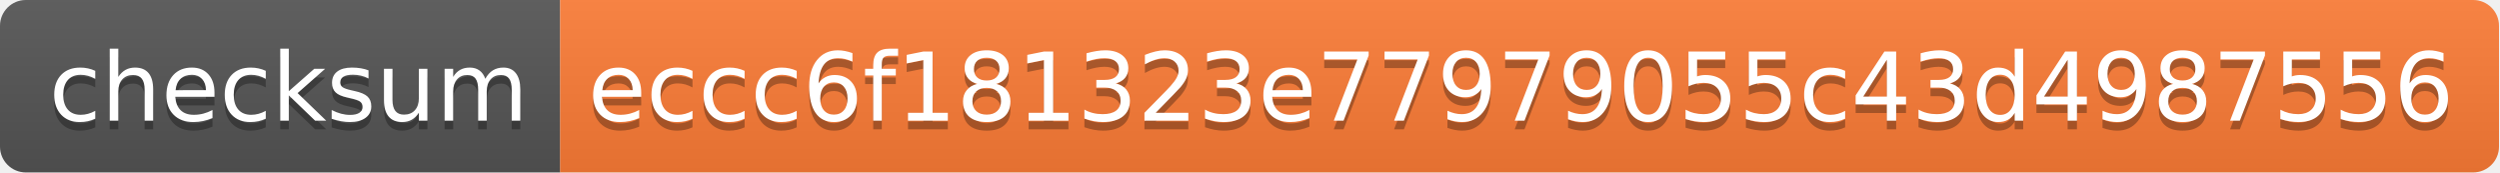
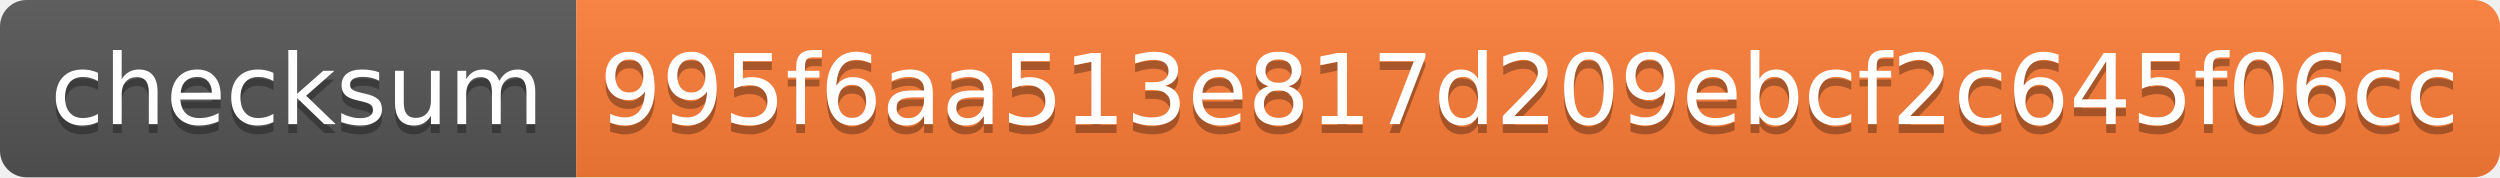
- <svg xmlns="http://www.w3.org/2000/svg" width="290" height="20">
+ <svg xmlns="http://www.w3.org/2000/svg" width="282" height="20">
  <linearGradient id="s" x2="0" y2="100%">
    <stop offset="0" stop-color="#bbb" stop-opacity=".1" />
    <stop offset="1" stop-opacity=".1" />
  </linearGradient>
  <clipPath id="r">
-     <rect width="290" height="20" rx="3" fill="#fff" />
+     <rect width="282" height="20" rx="3" fill="#fff" />
  </clipPath>
  <g clip-path="url(#r)">
    <rect width="65" height="20" fill="#555" />
-     <rect x="65" width="225" height="20" fill="#fe7d37" />
-     <rect width="290" height="20" fill="url(#s)" />
+     <rect x="65" width="217" height="20" fill="#fe7d37" />
+     <rect width="282" height="20" fill="url(#s)" />
  </g>
  <g fill="#fff" text-anchor="middle" font-family="Verdana,Geneva,DejaVu Sans,sans-serif" text-rendering="geometricPrecision" font-size="110">
    <text x="335" y="150" fill="#010101" fill-opacity=".3" transform="scale(.1)" textLength="550">checksum</text>
    <text x="335" y="140" transform="scale(.1)" textLength="550">checksum</text>
-     <text x="1765" y="150" fill="#010101" fill-opacity=".3" transform="scale(.1)" textLength="2150">eccc6f181323e77979055c43d4987556</text>
-     <text x="1765" y="140" transform="scale(.1)" textLength="2150">eccc6f181323e77979055c43d4987556</text>
+     <text x="1725" y="150" fill="#010101" fill-opacity=".3" transform="scale(.1)" textLength="2070">995f6aa513e817d209ebcf2c645f06cc</text>
+     <text x="1725" y="140" transform="scale(.1)" textLength="2070">995f6aa513e817d209ebcf2c645f06cc</text>
  </g>
</svg>
